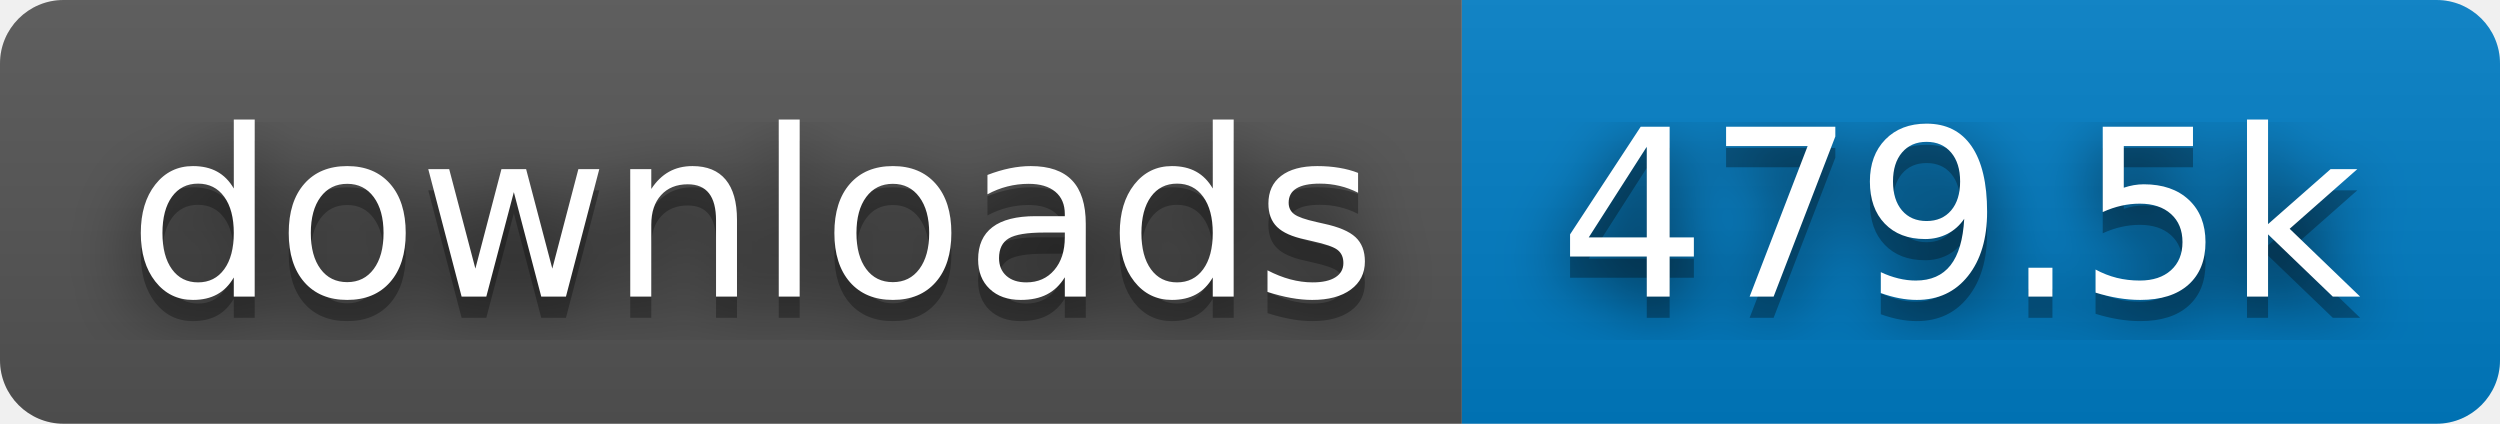
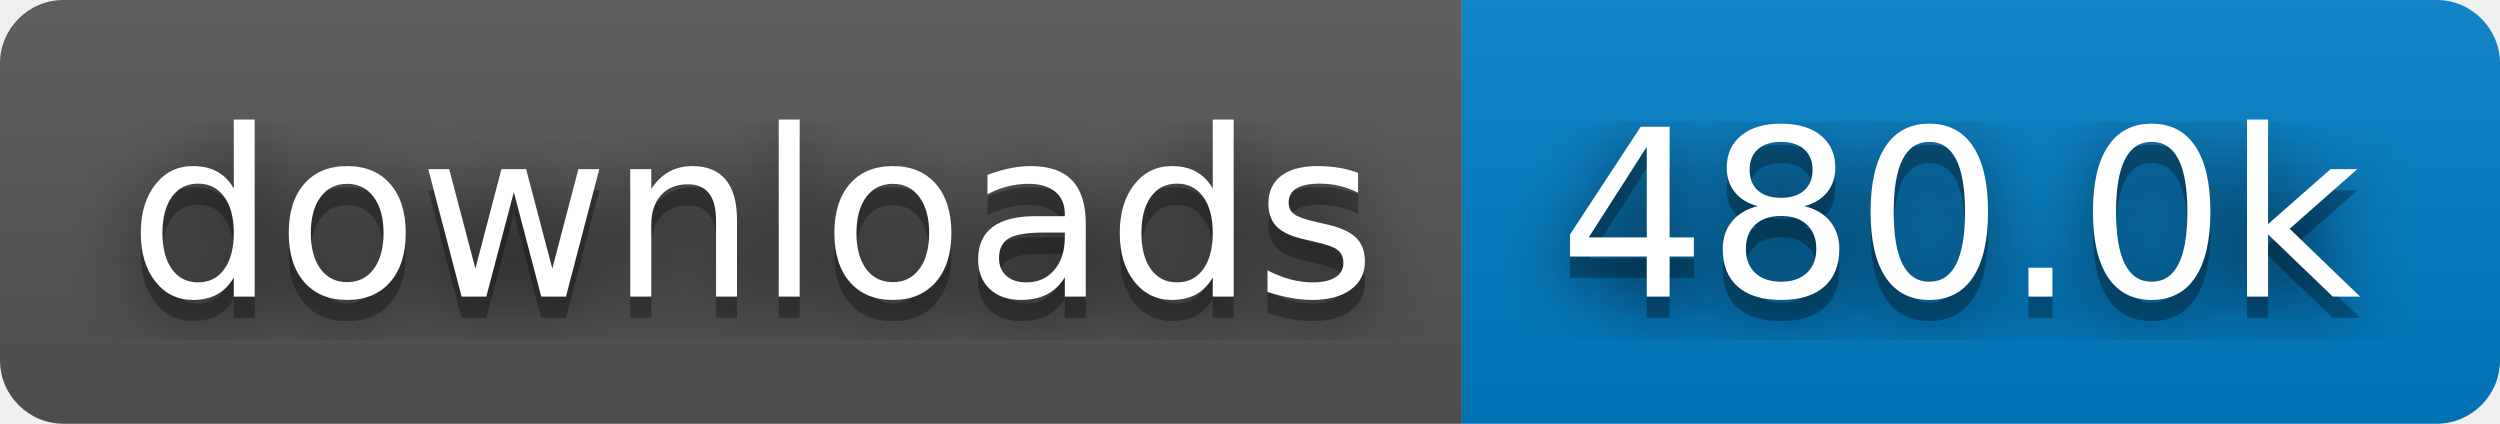
- <svg xmlns="http://www.w3.org/2000/svg" width="118" height="20" role="img" aria-label="downloads: 479.5k">
+ <svg xmlns="http://www.w3.org/2000/svg" width="118" height="20" role="img" aria-label="downloads: 480.0k">
  <filter id="blur">
    <feGaussianBlur stdDeviation="16" />
  </filter>
  <linearGradient id="s" x2="0" y2="100%">
    <stop offset="0" stop-color="#bbb" stop-opacity=".1" />
    <stop offset="1" stop-opacity=".1" />
  </linearGradient>
  <clipPath id="r">
    <rect width="118" height="20" rx="3" />
  </clipPath>
  <g clip-path="url(#r)">
    <rect width="69" height="20" fill="#555" />
    <rect x="69" width="49" height="20" fill="#007ec6" />
    <rect width="118" height="20" fill="url(#s)" />
  </g>
  <g fill="#fff" text-anchor="middle" font-family="Verdana,Geneva,DejaVu Sans,sans-serif" text-rendering="geometricPrecision" font-size="110">
    <g transform="scale(.1)">
      <g aria-hidden="true" fill="#010101">
        <text x="355" y="150" fill-opacity=".8" filter="url(#blur)" textLength="590">downloads</text>
        <text x="355" y="150" fill-opacity=".3" textLength="590">downloads</text>
      </g>
      <text x="355" y="140" textLength="590">downloads</text>
    </g>
    <g transform="scale(.1)">
      <g aria-hidden="true" fill="#010101">
-         <text x="925" y="150" fill-opacity=".8" filter="url(#blur)" textLength="390">479.5k</text>
-         <text x="925" y="150" fill-opacity=".3" textLength="390">479.5k</text>
+         <text x="925" y="150" fill-opacity=".8" filter="url(#blur)" textLength="390">480.0k</text>
+         <text x="925" y="150" fill-opacity=".3" textLength="390">480.0k</text>
      </g>
-       <text x="925" y="140" textLength="390">479.5k</text>
+       <text x="925" y="140" textLength="390">480.0k</text>
    </g>
  </g>
</svg>
